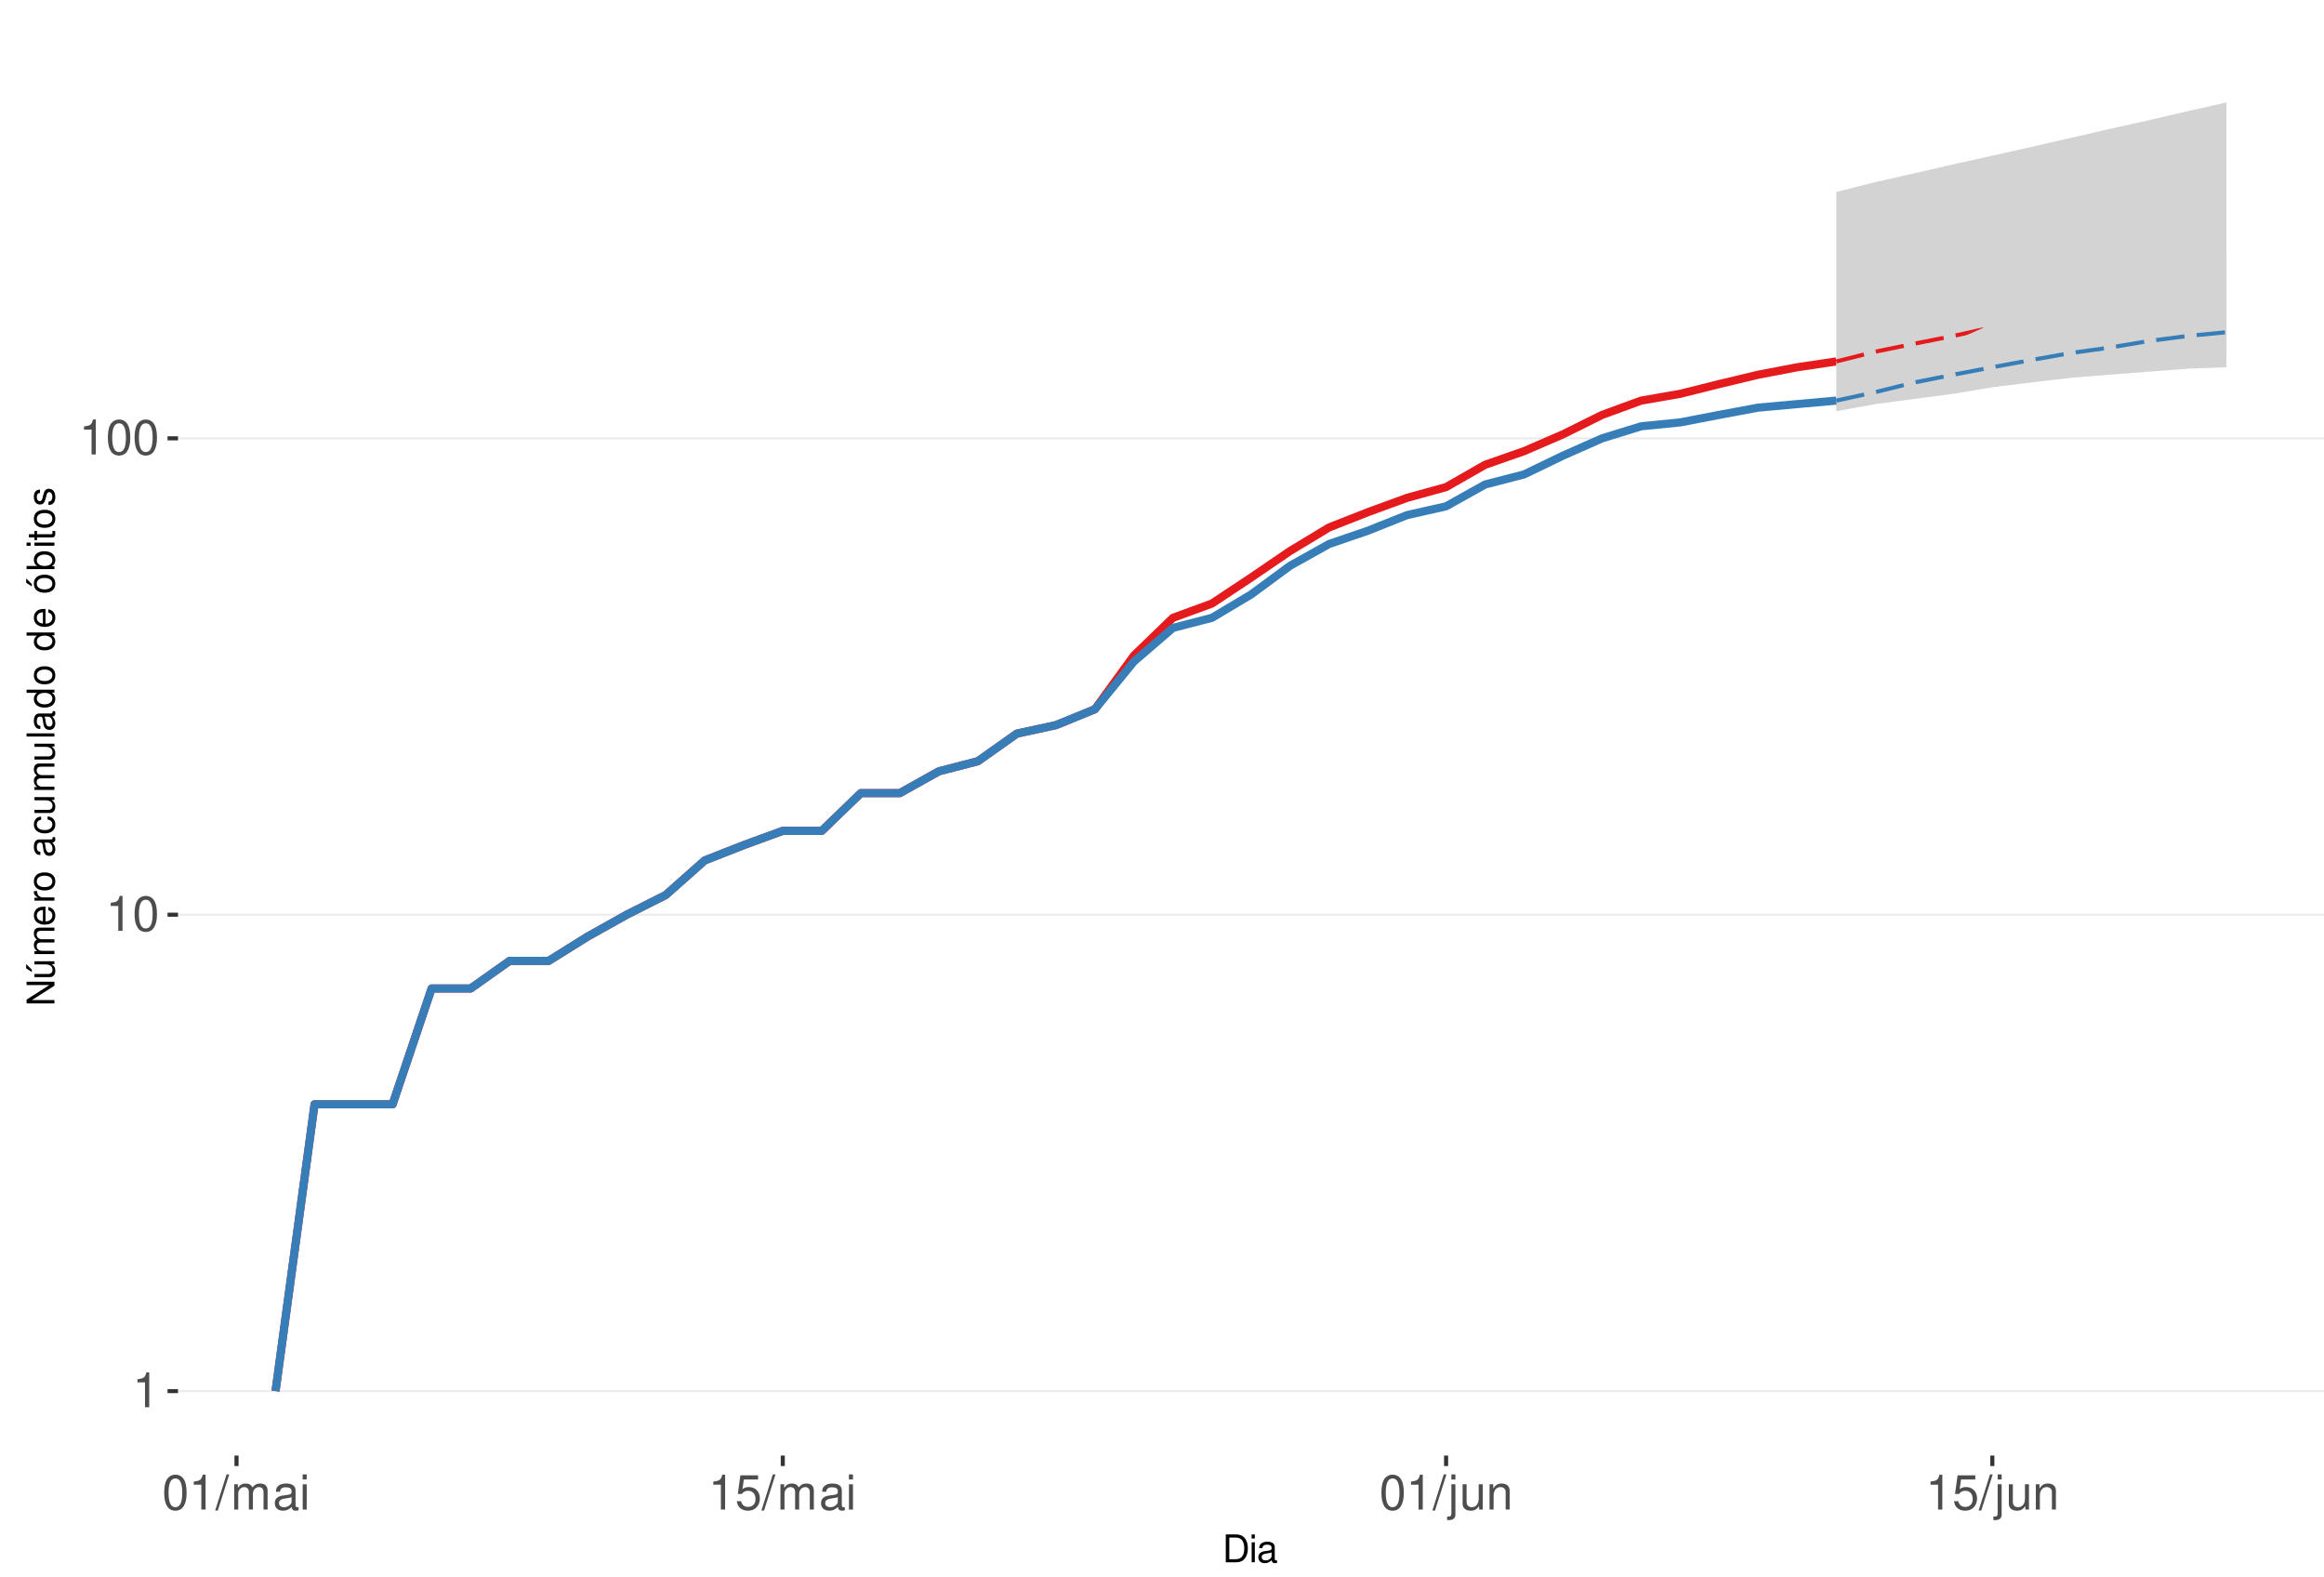
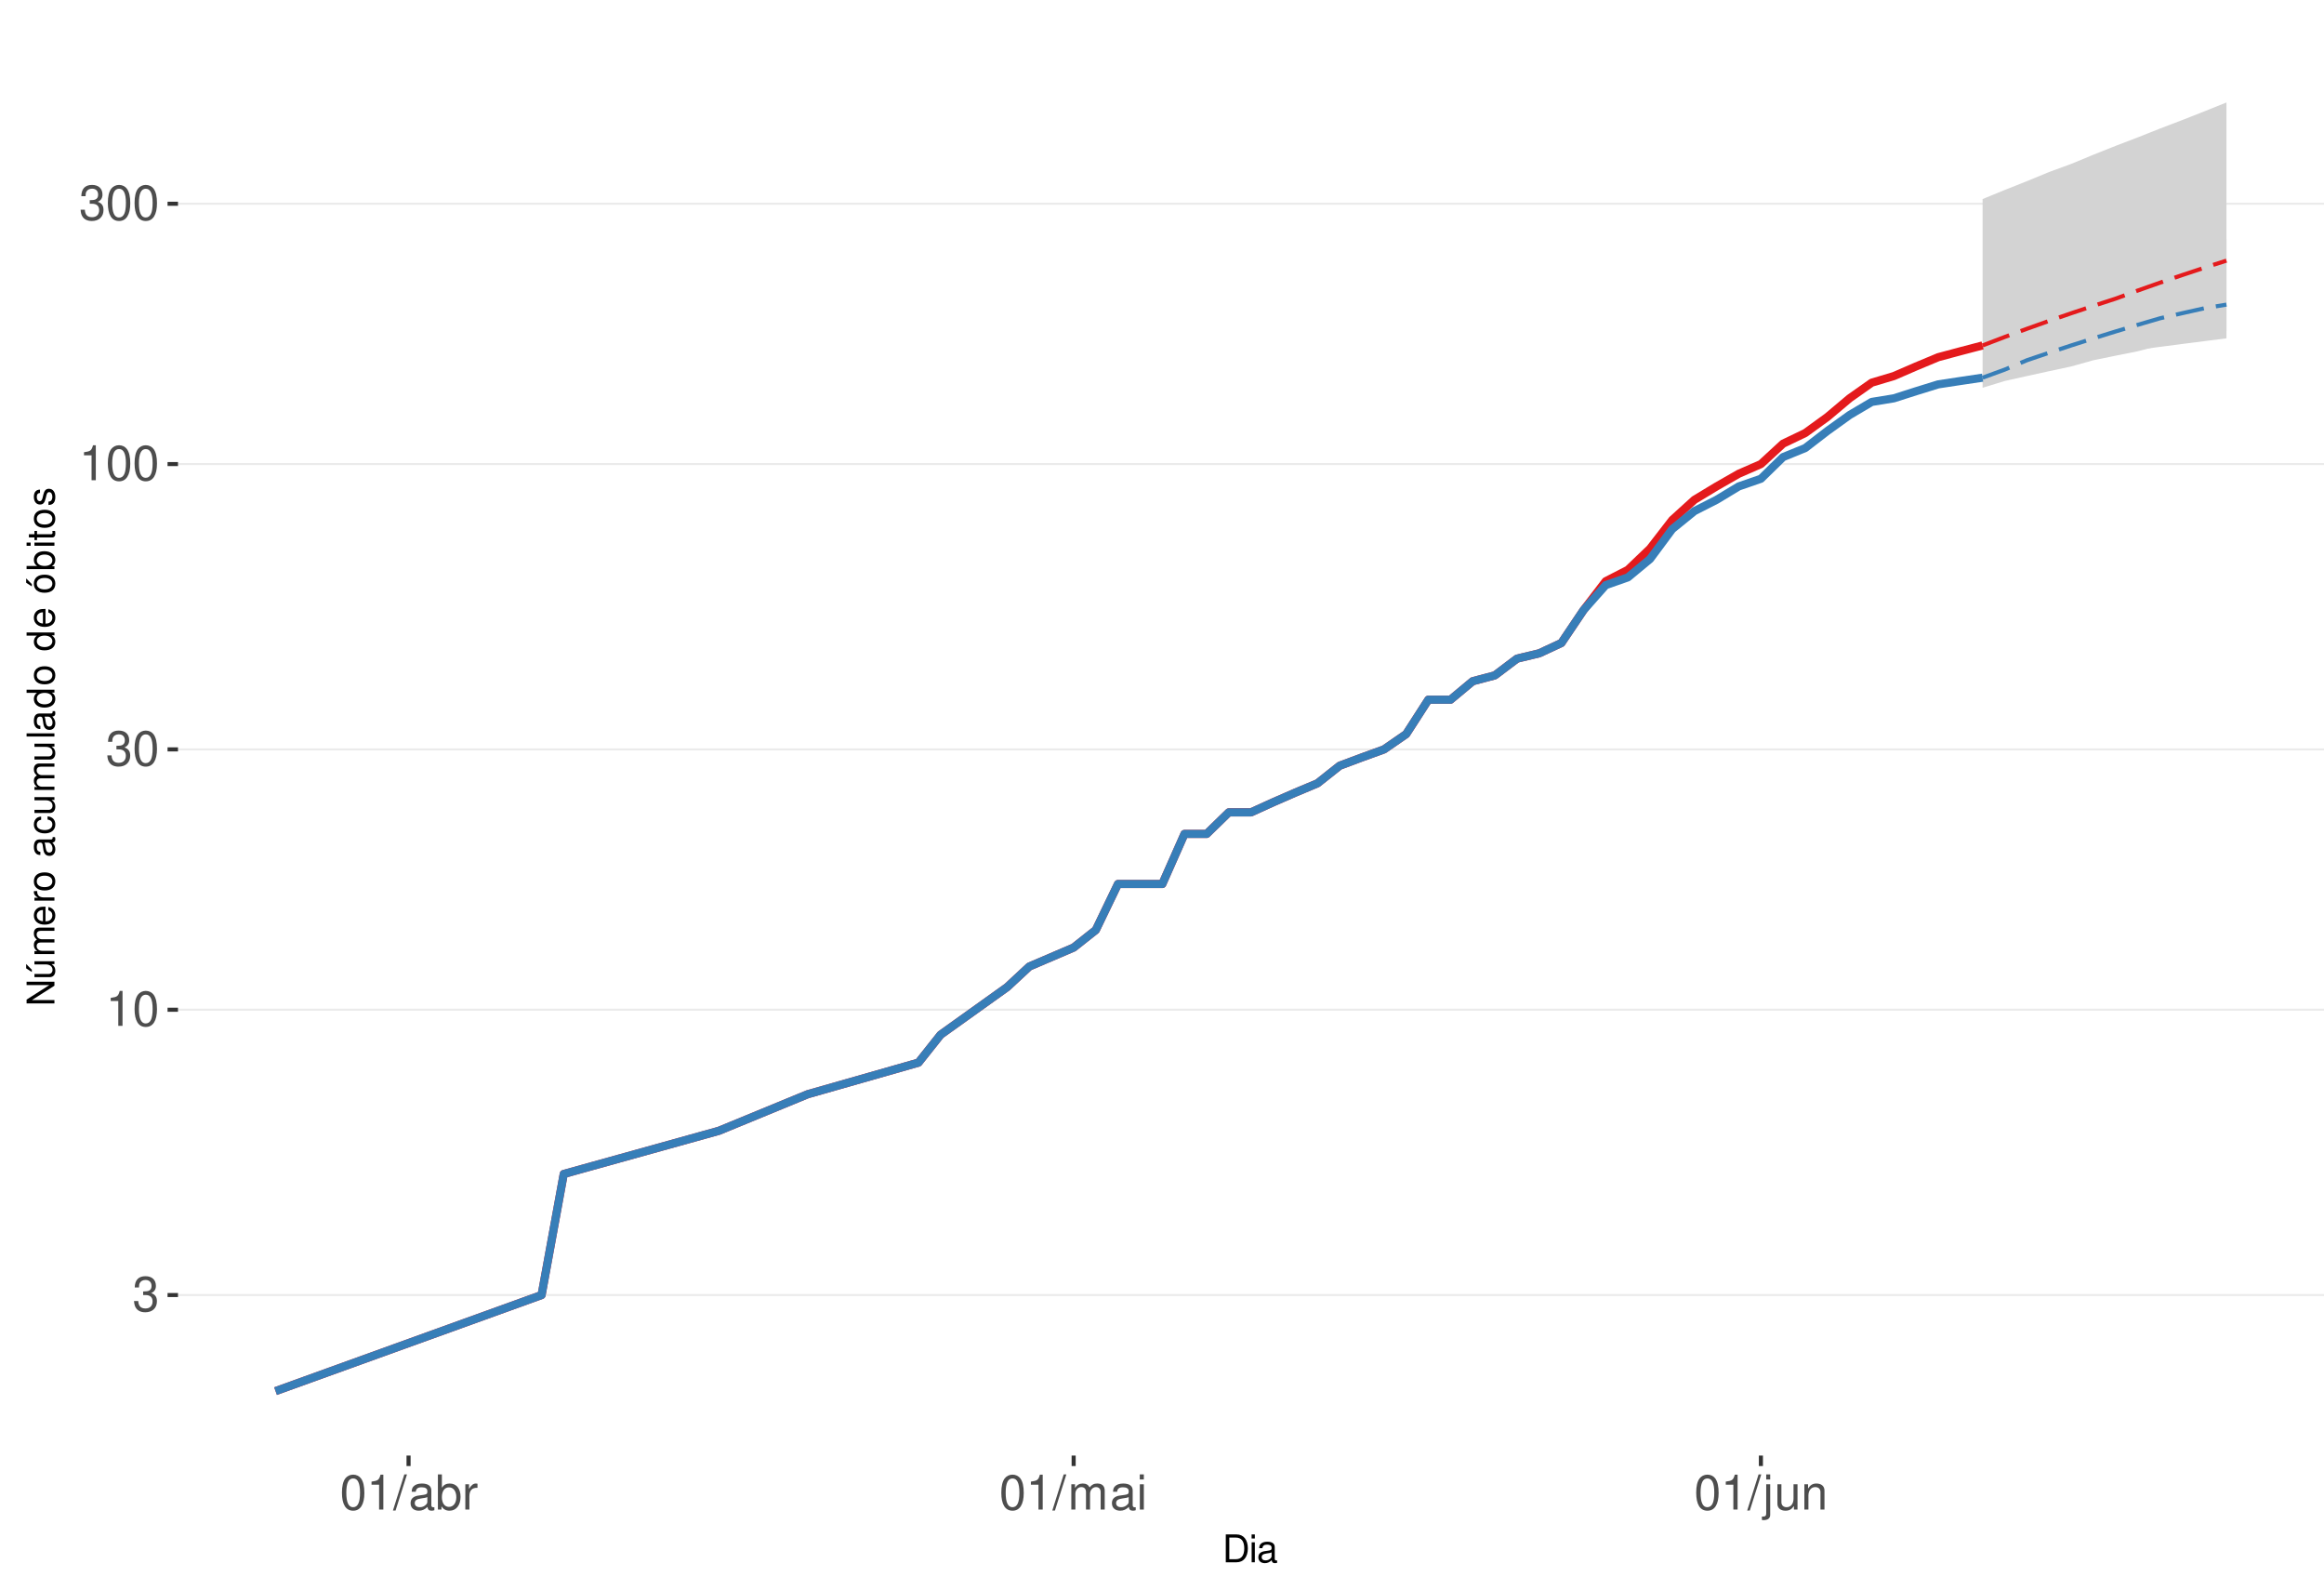
<svg xmlns="http://www.w3.org/2000/svg" xmlns:xlink="http://www.w3.org/1999/xlink" width="609pt" height="413pt" viewBox="0 0 609 413" version="1.1">
  <defs>
    <g>
      <symbol overflow="visible" id="glyph0-0">
        <path style="stroke:none;" d="" />
      </symbol>
      <symbol overflow="visible" id="glyph0-1">
+         <path style="stroke:none;" d="M 2.797 -4.219 L 3.406 -4.219 C 4.625 -4.219 5.266 -3.641 5.266 -2.547 C 5.266 -1.391 4.562 -0.703 3.422 -0.703 C 2.188 -0.703 1.594 -1.312 1.516 -2.656 L 0.406 -2.656 C 0.453 -1.922 0.578 -1.438 0.797 -1.031 C 1.266 -0.156 2.141 0.297 3.359 0.297 C 5.219 0.297 6.406 -0.828 6.406 -2.562 C 6.406 -3.719 5.969 -4.359 4.891 -4.734 C 5.719 -5.078 6.141 -5.703 6.141 -6.625 C 6.141 -8.203 5.109 -9.156 3.406 -9.156 C 1.594 -9.156 0.625 -8.141 0.594 -6.203 L 1.703 -6.203 C 1.719 -6.766 1.766 -7.078 1.906 -7.359 C 2.172 -7.875 2.719 -8.172 3.422 -8.172 C 4.406 -8.172 5 -7.578 5 -6.594 C 5 -5.953 4.766 -5.562 4.281 -5.344 C 3.969 -5.219 3.562 -5.156 2.797 -5.156 Z M 2.797 -4.219 " />
+       </symbol>
+       <symbol overflow="visible" id="glyph0-2">
        <path style="stroke:none;" d="M 3.281 -6.516 L 3.281 0 L 4.391 0 L 4.391 -9.156 L 3.656 -9.156 C 3.266 -7.75 3.016 -7.562 1.297 -7.328 L 1.297 -6.516 Z M 3.281 -6.516 " />
      </symbol>
-       <symbol overflow="visible" id="glyph0-2">
+       <symbol overflow="visible" id="glyph0-3">
        <path style="stroke:none;" d="M 3.484 -9.156 C 2.641 -9.156 1.891 -8.766 1.422 -8.156 C 0.828 -7.344 0.547 -6.125 0.547 -4.422 C 0.547 -1.344 1.562 0.297 3.484 0.297 C 5.375 0.297 6.422 -1.344 6.422 -4.359 C 6.422 -6.125 6.141 -7.312 5.547 -8.156 C 5.078 -8.781 4.328 -9.156 3.484 -9.156 Z M 3.484 -8.156 C 4.688 -8.156 5.281 -6.938 5.281 -4.453 C 5.281 -1.844 4.703 -0.625 3.453 -0.625 C 2.281 -0.625 1.688 -1.891 1.688 -4.422 C 1.688 -6.938 2.281 -8.156 3.484 -8.156 Z M 3.484 -8.156 " />
      </symbol>
-       <symbol overflow="visible" id="glyph0-3">
+       <symbol overflow="visible" id="glyph0-4">
        <path style="stroke:none;" d="M 2.891 -9.219 L -0.094 0.25 L 0.594 0.25 L 3.594 -9.219 Z M 2.891 -9.219 " />
-       </symbol>
-       <symbol overflow="visible" id="glyph0-4">
-         <path style="stroke:none;" d="M 0.891 -6.625 L 0.891 0 L 1.953 0 L 1.953 -4.156 C 1.953 -5.125 2.641 -5.891 3.5 -5.891 C 4.297 -5.891 4.734 -5.422 4.734 -4.562 L 4.734 0 L 5.797 0 L 5.797 -4.156 C 5.797 -5.125 6.5 -5.891 7.359 -5.891 C 8.125 -5.891 8.578 -5.406 8.578 -4.562 L 8.578 0 L 9.641 0 L 9.641 -4.969 C 9.641 -6.156 8.953 -6.828 7.719 -6.828 C 6.828 -6.828 6.297 -6.562 5.688 -5.812 C 5.297 -6.516 4.766 -6.828 3.891 -6.828 C 3.016 -6.828 2.422 -6.5 1.859 -5.688 L 1.859 -6.625 Z M 0.891 -6.625 " />
      </symbol>
      <symbol overflow="visible" id="glyph0-5">
        <path style="stroke:none;" d="M 6.766 -0.625 C 6.656 -0.594 6.609 -0.594 6.547 -0.594 C 6.172 -0.594 5.969 -0.781 5.969 -1.109 L 5.969 -5.016 C 5.969 -6.188 5.109 -6.828 3.484 -6.828 C 2.5 -6.828 1.734 -6.547 1.281 -6.047 C 0.969 -5.703 0.844 -5.328 0.828 -4.672 L 1.891 -4.672 C 1.969 -5.484 2.453 -5.844 3.438 -5.844 C 4.406 -5.844 4.922 -5.5 4.922 -4.859 L 4.922 -4.578 C 4.906 -4.125 4.688 -3.969 3.828 -3.844 C 2.328 -3.656 2.094 -3.609 1.703 -3.438 C 0.922 -3.109 0.531 -2.531 0.531 -1.672 C 0.531 -0.469 1.359 0.297 2.703 0.297 C 3.547 0.297 4.219 0 4.969 -0.688 C 5.031 0 5.359 0.297 6.047 0.297 C 6.281 0.297 6.422 0.266 6.766 0.172 Z M 4.922 -2.094 C 4.922 -1.734 4.828 -1.516 4.5 -1.234 C 4.078 -0.828 3.562 -0.625 2.938 -0.625 C 2.109 -0.625 1.625 -1.031 1.625 -1.703 C 1.625 -2.391 2.094 -2.75 3.234 -2.906 C 4.359 -3.062 4.562 -3.109 4.922 -3.281 Z M 4.922 -2.094 " />
      </symbol>
      <symbol overflow="visible" id="glyph0-6">
+         <path style="stroke:none;" d="M 0.688 -9.219 L 0.688 0 L 1.625 0 L 1.625 -0.844 C 2.141 -0.078 2.812 0.297 3.734 0.297 C 5.484 0.297 6.625 -1.141 6.625 -3.344 C 6.625 -5.5 5.547 -6.828 3.781 -6.828 C 2.875 -6.828 2.234 -6.484 1.734 -5.734 L 1.734 -9.219 Z M 3.578 -5.828 C 4.766 -5.828 5.516 -4.812 5.516 -3.234 C 5.516 -1.719 4.734 -0.703 3.578 -0.703 C 2.453 -0.703 1.734 -1.703 1.734 -3.266 C 1.734 -4.828 2.453 -5.828 3.578 -5.828 Z M 3.578 -5.828 " />
+       </symbol>
+       <symbol overflow="visible" id="glyph0-7">
+         <path style="stroke:none;" d="M 0.875 -6.625 L 0.875 0 L 1.938 0 L 1.938 -3.438 C 1.953 -5.031 2.609 -5.75 4.062 -5.703 L 4.062 -6.781 C 3.891 -6.812 3.781 -6.828 3.656 -6.828 C 2.969 -6.828 2.453 -6.422 1.844 -5.422 L 1.844 -6.625 Z M 0.875 -6.625 " />
+       </symbol>
+       <symbol overflow="visible" id="glyph0-8">
+         <path style="stroke:none;" d="M 0.891 -6.625 L 0.891 0 L 1.953 0 L 1.953 -4.156 C 1.953 -5.125 2.641 -5.891 3.5 -5.891 C 4.297 -5.891 4.734 -5.422 4.734 -4.562 L 4.734 0 L 5.797 0 L 5.797 -4.156 C 5.797 -5.125 6.5 -5.891 7.359 -5.891 C 8.125 -5.891 8.578 -5.406 8.578 -4.562 L 8.578 0 L 9.641 0 L 9.641 -4.969 C 9.641 -6.156 8.953 -6.828 7.719 -6.828 C 6.828 -6.828 6.297 -6.562 5.688 -5.812 C 5.297 -6.516 4.766 -6.828 3.891 -6.828 C 3.016 -6.828 2.422 -6.5 1.859 -5.688 L 1.859 -6.625 Z M 0.891 -6.625 " />
+       </symbol>
+       <symbol overflow="visible" id="glyph0-9">
        <path style="stroke:none;" d="M 1.891 -6.625 L 0.844 -6.625 L 0.844 0 L 1.891 0 Z M 1.891 -9.219 L 0.828 -9.219 L 0.828 -7.891 L 1.891 -7.891 Z M 1.891 -9.219 " />
      </symbol>
-       <symbol overflow="visible" id="glyph0-7">
-         <path style="stroke:none;" d="M 6.031 -8.969 L 1.391 -8.969 L 0.719 -4.094 L 1.75 -4.094 C 2.266 -4.703 2.703 -4.922 3.406 -4.922 C 4.609 -4.922 5.359 -4.094 5.359 -2.766 C 5.359 -1.484 4.609 -0.703 3.391 -0.703 C 2.422 -0.703 1.828 -1.188 1.562 -2.203 L 0.438 -2.203 C 0.594 -1.469 0.719 -1.109 0.984 -0.781 C 1.5 -0.094 2.406 0.297 3.422 0.297 C 5.234 0.297 6.5 -1.031 6.5 -2.922 C 6.5 -4.703 5.312 -5.906 3.594 -5.906 C 2.969 -5.906 2.453 -5.75 1.938 -5.359 L 2.297 -7.875 L 6.031 -7.875 Z M 6.031 -8.969 " />
-       </symbol>
-       <symbol overflow="visible" id="glyph0-8">
+       <symbol overflow="visible" id="glyph0-10">
        <path style="stroke:none;" d="M 0.891 -6.625 L 0.891 0.969 C 0.891 1.625 0.688 1.828 0.031 1.828 C -0.047 1.828 -0.094 1.828 -0.234 1.828 L -0.234 2.719 C -0.094 2.75 -0.031 2.766 0.125 2.766 C 1.312 2.766 1.938 2.297 1.938 1.375 L 1.938 -6.625 Z M 1.938 -9.219 L 0.891 -9.219 L 0.891 -7.891 L 1.938 -7.891 Z M 1.938 -9.219 " />
      </symbol>
-       <symbol overflow="visible" id="glyph0-9">
+       <symbol overflow="visible" id="glyph0-11">
        <path style="stroke:none;" d="M 6.094 0 L 6.094 -6.625 L 5.047 -6.625 L 5.047 -2.875 C 5.047 -1.516 4.344 -0.625 3.234 -0.625 C 2.406 -0.625 1.875 -1.141 1.875 -1.938 L 1.875 -6.625 L 0.828 -6.625 L 0.828 -1.516 C 0.828 -0.422 1.641 0.297 2.938 0.297 C 3.906 0.297 4.531 -0.047 5.156 -0.922 L 5.156 0 Z M 6.094 0 " />
      </symbol>
-       <symbol overflow="visible" id="glyph0-10">
+       <symbol overflow="visible" id="glyph0-12">
        <path style="stroke:none;" d="M 0.891 -6.625 L 0.891 0 L 1.953 0 L 1.953 -3.656 C 1.953 -5.016 2.656 -5.891 3.75 -5.891 C 4.578 -5.891 5.109 -5.391 5.109 -4.594 L 5.109 0 L 6.156 0 L 6.156 -5.016 C 6.156 -6.109 5.344 -6.828 4.062 -6.828 C 3.078 -6.828 2.438 -6.438 1.859 -5.516 L 1.859 -6.625 Z M 0.891 -6.625 " />
      </symbol>
      <symbol overflow="visible" id="glyph1-0">
        <path style="stroke:none;" d="" />
      </symbol>
      <symbol overflow="visible" id="glyph1-1">
        <path style="stroke:none;" d="M 0.891 0 L 3.703 0 C 5.547 0 6.672 -1.375 6.672 -3.656 C 6.672 -5.906 5.547 -7.297 3.703 -7.297 L 0.891 -7.297 Z M 1.812 -0.812 L 1.812 -6.469 L 3.547 -6.469 C 4.984 -6.469 5.734 -5.5 5.734 -3.641 C 5.734 -1.797 4.984 -0.812 3.547 -0.812 Z M 1.812 -0.812 " />
      </symbol>
      <symbol overflow="visible" id="glyph1-2">
        <path style="stroke:none;" d="M 1.5 -5.234 L 0.672 -5.234 L 0.672 0 L 1.5 0 Z M 1.5 -7.297 L 0.656 -7.297 L 0.656 -6.234 L 1.5 -6.234 Z M 1.5 -7.297 " />
      </symbol>
      <symbol overflow="visible" id="glyph1-3">
        <path style="stroke:none;" d="M 5.344 -0.484 C 5.266 -0.469 5.219 -0.469 5.172 -0.469 C 4.875 -0.469 4.719 -0.625 4.719 -0.875 L 4.719 -3.953 C 4.719 -4.891 4.047 -5.391 2.75 -5.391 C 1.984 -5.391 1.375 -5.172 1.016 -4.781 C 0.766 -4.516 0.672 -4.203 0.656 -3.688 L 1.484 -3.688 C 1.562 -4.328 1.938 -4.625 2.719 -4.625 C 3.484 -4.625 3.891 -4.344 3.891 -3.844 L 3.891 -3.625 C 3.875 -3.266 3.703 -3.125 3.016 -3.047 C 1.844 -2.891 1.656 -2.844 1.344 -2.719 C 0.734 -2.453 0.422 -2 0.422 -1.312 C 0.422 -0.375 1.078 0.234 2.141 0.234 C 2.797 0.234 3.328 0 3.922 -0.547 C 3.984 0 4.234 0.234 4.781 0.234 C 4.953 0.234 5.062 0.203 5.344 0.141 Z M 3.891 -1.656 C 3.891 -1.375 3.812 -1.203 3.562 -0.969 C 3.219 -0.656 2.812 -0.5 2.312 -0.5 C 1.672 -0.5 1.297 -0.812 1.297 -1.344 C 1.297 -1.891 1.656 -2.172 2.547 -2.297 C 3.438 -2.422 3.609 -2.453 3.891 -2.594 Z M 3.891 -1.656 " />
      </symbol>
      <symbol overflow="visible" id="glyph2-0">
        <path style="stroke:none;" d="" />
      </symbol>
      <symbol overflow="visible" id="glyph2-1">
        <path style="stroke:none;" d="M -7.297 -6.453 L -7.297 -5.578 L -1.328 -5.578 L -7.297 -1.766 L -7.297 -0.766 L 0 -0.766 L 0 -1.641 L -5.906 -1.641 L 0 -5.406 L 0 -6.453 Z M -7.297 -6.453 " />
      </symbol>
      <symbol overflow="visible" id="glyph2-2">
        <path style="stroke:none;" d="M 0 -4.812 L -5.234 -4.812 L -5.234 -3.984 L -2.266 -3.984 C -1.203 -3.984 -0.5 -3.438 -0.5 -2.562 C -0.5 -1.906 -0.906 -1.484 -1.531 -1.484 L -5.234 -1.484 L -5.234 -0.656 L -1.203 -0.656 C -0.328 -0.656 0.234 -1.297 0.234 -2.312 C 0.234 -3.094 -0.047 -3.578 -0.734 -4.062 L 0 -4.062 Z M -7.406 -2.953 L -5.922 -2 L -5.922 -2.594 L -7.406 -4.094 Z M -7.406 -2.953 " />
      </symbol>
      <symbol overflow="visible" id="glyph2-3">
        <path style="stroke:none;" d="M -5.234 -0.703 L 0 -0.703 L 0 -1.547 L -3.297 -1.547 C -4.047 -1.547 -4.656 -2.094 -4.656 -2.766 C -4.656 -3.391 -4.281 -3.734 -3.609 -3.734 L 0 -3.734 L 0 -4.578 L -3.297 -4.578 C -4.047 -4.578 -4.656 -5.125 -4.656 -5.812 C -4.656 -6.422 -4.266 -6.781 -3.609 -6.781 L 0 -6.781 L 0 -7.625 L -3.938 -7.625 C -4.875 -7.625 -5.391 -7.078 -5.391 -6.094 C -5.391 -5.406 -5.188 -4.984 -4.594 -4.484 C -5.156 -4.188 -5.391 -3.766 -5.391 -3.078 C -5.391 -2.375 -5.125 -1.906 -4.5 -1.469 L -5.234 -1.469 Z M -5.234 -0.703 " />
      </symbol>
      <symbol overflow="visible" id="glyph2-4">
        <path style="stroke:none;" d="M -2.344 -5.125 C -3.141 -5.125 -3.625 -5.062 -4.016 -4.922 C -4.875 -4.578 -5.391 -3.781 -5.391 -2.797 C -5.391 -1.344 -4.281 -0.406 -2.547 -0.406 C -0.812 -0.406 0.234 -1.297 0.234 -2.781 C 0.234 -3.984 -0.453 -4.812 -1.594 -5.016 L -1.594 -4.188 C -0.906 -3.953 -0.547 -3.484 -0.547 -2.812 C -0.547 -2.281 -0.781 -1.828 -1.219 -1.547 C -1.516 -1.344 -1.812 -1.281 -2.344 -1.266 Z M -3.016 -1.297 C -3.984 -1.359 -4.625 -1.953 -4.625 -2.797 C -4.625 -3.641 -3.953 -4.234 -3.016 -4.234 Z M -3.016 -1.297 " />
      </symbol>
      <symbol overflow="visible" id="glyph2-5">
        <path style="stroke:none;" d="M -5.234 -0.688 L 0 -0.688 L 0 -1.531 L -2.719 -1.531 C -3.984 -1.547 -4.547 -2.062 -4.516 -3.203 L -5.359 -3.203 C -5.375 -3.062 -5.391 -2.984 -5.391 -2.891 C -5.391 -2.344 -5.062 -1.938 -4.297 -1.453 L -5.234 -1.453 Z M -5.234 -0.688 " />
      </symbol>
      <symbol overflow="visible" id="glyph2-6">
        <path style="stroke:none;" d="M -5.391 -2.719 C -5.391 -1.234 -4.344 -0.359 -2.578 -0.359 C -0.812 -0.359 0.234 -1.234 0.234 -2.734 C 0.234 -4.203 -0.812 -5.094 -2.547 -5.094 C -4.359 -5.094 -5.391 -4.234 -5.391 -2.719 Z M -4.625 -2.734 C -4.625 -3.672 -3.844 -4.234 -2.547 -4.234 C -1.312 -4.234 -0.547 -3.656 -0.547 -2.734 C -0.547 -1.797 -1.312 -1.234 -2.578 -1.234 C -3.844 -1.234 -4.625 -1.797 -4.625 -2.734 Z M -4.625 -2.734 " />
      </symbol>
      <symbol overflow="visible" id="glyph2-7">
        <path style="stroke:none;" d="" />
      </symbol>
      <symbol overflow="visible" id="glyph2-8">
        <path style="stroke:none;" d="M -0.484 -5.344 C -0.469 -5.266 -0.469 -5.219 -0.469 -5.172 C -0.469 -4.875 -0.625 -4.719 -0.875 -4.719 L -3.953 -4.719 C -4.891 -4.719 -5.391 -4.047 -5.391 -2.75 C -5.391 -1.984 -5.172 -1.375 -4.781 -1.016 C -4.516 -0.766 -4.203 -0.672 -3.688 -0.656 L -3.688 -1.484 C -4.328 -1.562 -4.625 -1.938 -4.625 -2.719 C -4.625 -3.484 -4.344 -3.891 -3.844 -3.891 L -3.625 -3.891 C -3.266 -3.875 -3.125 -3.703 -3.047 -3.016 C -2.891 -1.844 -2.844 -1.656 -2.719 -1.344 C -2.453 -0.734 -2 -0.422 -1.312 -0.422 C -0.375 -0.422 0.234 -1.078 0.234 -2.141 C 0.234 -2.797 0 -3.328 -0.547 -3.922 C 0 -3.984 0.234 -4.234 0.234 -4.781 C 0.234 -4.953 0.203 -5.062 0.141 -5.344 Z M -1.656 -3.891 C -1.375 -3.891 -1.203 -3.812 -0.969 -3.562 C -0.656 -3.219 -0.5 -2.812 -0.5 -2.312 C -0.5 -1.672 -0.812 -1.297 -1.344 -1.297 C -1.891 -1.297 -2.172 -1.656 -2.297 -2.547 C -2.422 -3.438 -2.453 -3.609 -2.594 -3.891 Z M -1.656 -3.891 " />
      </symbol>
      <symbol overflow="visible" id="glyph2-9">
        <path style="stroke:none;" d="M -3.484 -4.703 C -3.984 -4.672 -4.312 -4.562 -4.609 -4.359 C -5.094 -4 -5.391 -3.375 -5.391 -2.641 C -5.391 -1.219 -4.266 -0.312 -2.531 -0.312 C -0.844 -0.312 0.234 -1.203 0.234 -2.625 C 0.234 -3.875 -0.516 -4.672 -1.797 -4.766 L -1.797 -3.938 C -0.953 -3.797 -0.547 -3.359 -0.547 -2.656 C -0.547 -1.734 -1.297 -1.188 -2.531 -1.188 C -3.844 -1.188 -4.625 -1.719 -4.625 -2.625 C -4.625 -3.328 -4.203 -3.766 -3.484 -3.875 Z M -3.484 -4.703 " />
      </symbol>
      <symbol overflow="visible" id="glyph2-10">
        <path style="stroke:none;" d="M 0 -4.812 L -5.234 -4.812 L -5.234 -3.984 L -2.266 -3.984 C -1.203 -3.984 -0.5 -3.438 -0.5 -2.562 C -0.5 -1.906 -0.906 -1.484 -1.531 -1.484 L -5.234 -1.484 L -5.234 -0.656 L -1.203 -0.656 C -0.328 -0.656 0.234 -1.297 0.234 -2.312 C 0.234 -3.094 -0.047 -3.578 -0.734 -4.062 L 0 -4.062 Z M 0 -4.812 " />
      </symbol>
      <symbol overflow="visible" id="glyph2-11">
        <path style="stroke:none;" d="M -7.297 -1.516 L -7.297 -0.688 L 0 -0.688 L 0 -1.516 Z M -7.297 -1.516 " />
      </symbol>
      <symbol overflow="visible" id="glyph2-12">
        <path style="stroke:none;" d="M -7.297 -4.953 L -7.297 -4.125 L -4.578 -4.125 C -5.109 -3.766 -5.391 -3.203 -5.391 -2.516 C -5.391 -1.156 -4.297 -0.266 -2.625 -0.266 C -0.859 -0.266 0.234 -1.125 0.234 -2.547 C 0.234 -3.266 -0.047 -3.766 -0.688 -4.203 L 0 -4.203 L 0 -4.953 Z M -4.609 -2.656 C -4.609 -3.547 -3.812 -4.125 -2.562 -4.125 C -1.344 -4.125 -0.547 -3.547 -0.547 -2.656 C -0.547 -1.734 -1.359 -1.125 -2.578 -1.125 C -3.797 -1.125 -4.609 -1.734 -4.609 -2.656 Z M -4.609 -2.656 " />
      </symbol>
      <symbol overflow="visible" id="glyph2-13">
        <path style="stroke:none;" d="M -5.391 -2.719 C -5.391 -1.234 -4.344 -0.359 -2.578 -0.359 C -0.812 -0.359 0.234 -1.234 0.234 -2.734 C 0.234 -4.203 -0.812 -5.094 -2.547 -5.094 C -4.359 -5.094 -5.391 -4.234 -5.391 -2.719 Z M -4.625 -2.734 C -4.625 -3.672 -3.844 -4.234 -2.547 -4.234 C -1.312 -4.234 -0.547 -3.656 -0.547 -2.734 C -0.547 -1.797 -1.312 -1.234 -2.578 -1.234 C -3.844 -1.234 -4.625 -1.797 -4.625 -2.734 Z M -7.406 -2.984 L -5.922 -2.016 L -5.922 -2.625 L -7.406 -4.109 Z M -7.406 -2.984 " />
      </symbol>
      <symbol overflow="visible" id="glyph2-14">
        <path style="stroke:none;" d="M -7.297 -0.547 L 0 -0.547 L 0 -1.297 L -0.672 -1.297 C -0.062 -1.688 0.234 -2.219 0.234 -2.953 C 0.234 -4.328 -0.906 -5.234 -2.641 -5.234 C -4.344 -5.234 -5.391 -4.375 -5.391 -2.984 C -5.391 -2.266 -5.125 -1.766 -4.531 -1.375 L -7.297 -1.375 Z M -4.609 -2.828 C -4.609 -3.766 -3.797 -4.359 -2.547 -4.359 C -1.359 -4.359 -0.547 -3.734 -0.547 -2.828 C -0.547 -1.938 -1.344 -1.375 -2.578 -1.375 C -3.812 -1.375 -4.609 -1.938 -4.609 -2.828 Z M -4.609 -2.828 " />
      </symbol>
      <symbol overflow="visible" id="glyph2-15">
        <path style="stroke:none;" d="M -5.234 -1.5 L -5.234 -0.672 L 0 -0.672 L 0 -1.5 Z M -7.297 -1.5 L -7.297 -0.656 L -6.234 -0.656 L -6.234 -1.5 Z M -7.297 -1.5 " />
      </symbol>
      <symbol overflow="visible" id="glyph2-16">
        <path style="stroke:none;" d="M -5.234 -2.547 L -5.234 -1.688 L -6.688 -1.688 L -6.688 -0.844 L -5.234 -0.844 L -5.234 -0.141 L -4.562 -0.141 L -4.562 -0.844 L -0.594 -0.844 C -0.062 -0.844 0.234 -1.203 0.234 -1.859 C 0.234 -2.078 0.203 -2.266 0.156 -2.547 L -0.547 -2.547 C -0.516 -2.422 -0.5 -2.312 -0.5 -2.141 C -0.5 -1.781 -0.594 -1.688 -0.969 -1.688 L -4.562 -1.688 L -4.562 -2.547 Z M -5.234 -2.547 " />
      </symbol>
      <symbol overflow="visible" id="glyph2-17">
        <path style="stroke:none;" d="M -3.781 -4.375 C -4.812 -4.375 -5.391 -3.688 -5.391 -2.484 C -5.391 -1.266 -4.766 -0.469 -3.797 -0.469 C -2.969 -0.469 -2.578 -0.891 -2.281 -2.125 L -2.094 -2.906 C -1.953 -3.484 -1.734 -3.719 -1.375 -3.719 C -0.875 -3.719 -0.547 -3.234 -0.547 -2.5 C -0.547 -2.047 -0.672 -1.672 -0.891 -1.453 C -1.047 -1.328 -1.188 -1.266 -1.562 -1.219 L -1.562 -0.344 C -0.344 -0.375 0.234 -1.062 0.234 -2.438 C 0.234 -3.75 -0.422 -4.594 -1.438 -4.594 C -2.203 -4.594 -2.641 -4.156 -2.891 -3.109 L -3.078 -2.312 C -3.234 -1.625 -3.453 -1.344 -3.828 -1.344 C -4.312 -1.344 -4.625 -1.766 -4.625 -2.453 C -4.625 -3.125 -4.328 -3.484 -3.781 -3.5 Z M -3.781 -4.375 " />
      </symbol>
    </g>
    <clipPath id="clip1">
      <path d="M 46.645 9.961 L 609 9.961 L 609 381.328 L 46.645 381.328 Z M 46.645 9.961 " />
    </clipPath>
    <clipPath id="clip2">
-       <path d="M 46.645 364 L 609 364 L 609 365 L 46.645 365 Z M 46.645 364 " />
+       <path d="M 46.645 339 L 609 339 L 609 340 L 46.645 340 Z M 46.645 339 " />
    </clipPath>
    <clipPath id="clip3">
-       <path d="M 46.645 239 L 609 239 L 609 240 L 46.645 240 Z M 46.645 239 " />
+       <path d="M 46.645 264 L 609 264 L 609 265 L 46.645 265 Z M 46.645 264 " />
    </clipPath>
    <clipPath id="clip4">
-       <path d="M 46.645 114 L 609 114 L 609 116 L 46.645 116 Z M 46.645 114 " />
+       <path d="M 46.645 196 L 609 196 L 609 197 L 46.645 197 Z M 46.645 196 " />
+     </clipPath>
+     <clipPath id="clip5">
+       <path d="M 46.645 121 L 609 121 L 609 122 L 46.645 122 Z M 46.645 121 " />
+     </clipPath>
+     <clipPath id="clip6">
+       <path d="M 46.645 53 L 609 53 L 609 54 L 46.645 54 Z M 46.645 53 " />
    </clipPath>
  </defs>
  <g id="surface245">
    <rect x="0" y="0" width="609" height="413" style="fill:rgb(100%,100%,100%);fill-opacity:1;stroke:none;" />
    <rect x="0" y="0" width="609" height="413" style="fill:rgb(100%,100%,100%);fill-opacity:1;stroke:none;" />
    <path style="fill:none;stroke-width:1.067;stroke-linecap:round;stroke-linejoin:round;stroke:rgb(100%,100%,100%);stroke-opacity:1;stroke-miterlimit:10;" d="M 0 413 L 609 413 L 609 0 L 0 0 Z M 0 413 " />
    <g clip-path="url(#clip1)" clip-rule="nonzero">
      <path style=" stroke:none;fill-rule:nonzero;fill:rgb(100%,100%,100%);fill-opacity:1;" d="M 46.645 381.328 L 609 381.328 L 609 9.961 L 46.645 9.961 Z M 46.645 381.328 " />
    </g>
    <g clip-path="url(#clip2)" clip-rule="nonzero">
-       <path style="fill:none;stroke-width:0.533;stroke-linecap:butt;stroke-linejoin:round;stroke:rgb(92.157%,92.157%,92.157%);stroke-opacity:1;stroke-miterlimit:10;" d="M 46.645 364.449 L 609 364.449 " />
+       <path style="fill:none;stroke-width:0.533;stroke-linecap:butt;stroke-linejoin:round;stroke:rgb(92.157%,92.157%,92.157%);stroke-opacity:1;stroke-miterlimit:10;" d="M 46.645 339.277 L 609 339.277 " />
    </g>
    <g clip-path="url(#clip3)" clip-rule="nonzero">
-       <path style="fill:none;stroke-width:0.533;stroke-linecap:butt;stroke-linejoin:round;stroke:rgb(92.157%,92.157%,92.157%);stroke-opacity:1;stroke-miterlimit:10;" d="M 46.645 239.641 L 609 239.641 " />
+       <path style="fill:none;stroke-width:0.533;stroke-linecap:butt;stroke-linejoin:round;stroke:rgb(92.157%,92.157%,92.157%);stroke-opacity:1;stroke-miterlimit:10;" d="M 46.645 264.531 L 609 264.531 " />
    </g>
    <g clip-path="url(#clip4)" clip-rule="nonzero">
-       <path style="fill:none;stroke-width:0.533;stroke-linecap:butt;stroke-linejoin:round;stroke:rgb(92.157%,92.157%,92.157%);stroke-opacity:1;stroke-miterlimit:10;" d="M 46.645 114.832 L 609 114.832 " />
-     </g>
-     <path style="fill:none;stroke-width:2.134;stroke-linecap:butt;stroke-linejoin:round;stroke:rgb(89.412%,10.196%,10.98%);stroke-opacity:1;stroke-miterlimit:10;" d="M 72.207 364.449 L 82.43 289.309 L 102.879 289.309 L 113.105 258.973 L 123.328 258.973 L 133.555 251.734 L 143.777 251.734 L 154.004 245.352 L 164.227 239.641 L 174.453 234.477 L 184.676 225.418 L 194.902 221.402 L 205.125 217.664 L 215.352 217.664 L 225.578 207.781 L 235.801 207.781 L 246.027 202.07 L 256.25 199.426 L 266.477 192.188 L 276.699 189.977 L 286.926 185.805 L 297.148 171.738 L 307.375 161.855 L 317.598 158.113 L 327.824 151.332 L 338.047 144.359 L 348.273 138.184 L 358.496 134.168 L 368.723 130.426 L 378.945 127.609 L 389.172 121.762 L 399.395 118.188 L 409.621 113.762 L 419.844 108.691 L 430.07 104.949 L 440.293 103.172 L 450.52 100.613 L 460.742 98.168 L 470.969 96.211 L 481.191 94.691 " />
-     <path style=" stroke:none;fill-rule:nonzero;fill:rgb(82.745%,82.745%,82.745%);fill-opacity:1;" d="M 481.191 50.285 L 491.418 47.711 L 501.641 45.402 L 511.867 43.047 L 522.09 40.785 L 532.316 38.484 L 542.539 36.152 L 552.766 33.793 L 562.988 31.531 L 573.215 29.137 L 583.438 26.844 L 583.438 93.219 L 573.215 94.691 L 562.988 96.211 L 552.766 97.375 L 542.539 98.969 L 532.316 100.195 L 522.09 101.453 L 511.867 103.172 L 501.641 104.5 L 491.418 105.863 L 481.191 107.73 Z M 481.191 50.285 " />
-     <path style="fill:none;stroke-width:1.067;stroke-linecap:butt;stroke-linejoin:round;stroke:rgb(89.412%,10.196%,10.98%);stroke-opacity:1;stroke-dasharray:7.469,3.201;stroke-miterlimit:10;" d="M 481.191 94.691 L 491.418 92.137 L 501.641 90.039 L 511.867 88.02 L 522.09 85.754 L 532.316 83.578 L 542.539 81.488 L 552.766 79.477 L 562.988 77.262 L 573.215 75.137 L 583.438 73.09 " />
-     <path style="fill:none;stroke-width:2.134;stroke-linecap:butt;stroke-linejoin:round;stroke:rgb(21.569%,49.412%,72.157%);stroke-opacity:1;stroke-miterlimit:10;" d="M 72.207 364.449 L 82.43 289.309 L 102.879 289.309 L 113.105 258.973 L 123.328 258.973 L 133.555 251.734 L 143.777 251.734 L 154.004 245.352 L 164.227 239.641 L 174.453 234.477 L 184.676 225.418 L 194.902 221.402 L 205.125 217.664 L 215.352 217.664 L 225.578 207.781 L 235.801 207.781 L 246.027 202.07 L 256.25 199.426 L 266.477 192.188 L 276.699 189.977 L 286.926 185.805 L 297.148 173.309 L 307.375 164.5 L 317.598 161.855 L 327.824 155.758 L 338.047 148.234 L 348.273 142.523 L 358.496 139.023 L 368.723 134.945 L 378.945 132.641 L 389.172 126.93 L 399.395 124.285 L 409.621 119.352 L 419.844 114.832 L 430.07 111.676 L 440.293 110.66 L 450.52 108.691 L 460.742 106.789 L 470.969 105.863 L 481.191 104.949 " />
-     <path style=" stroke:none;fill-rule:nonzero;fill:rgb(82.745%,82.745%,82.745%);fill-opacity:1;" d="M 481.191 104.949 L 491.418 98.969 L 501.641 93.949 L 511.867 89.359 L 522.09 84.812 L 532.316 81.195 L 542.539 77.535 L 552.766 74.617 L 562.988 71.605 L 573.215 69.219 L 583.438 67.605 L 583.438 96.211 L 573.215 96.594 L 562.988 97.375 L 552.766 98.168 L 542.539 98.969 L 532.316 99.785 L 522.09 100.613 L 511.867 101.879 L 501.641 102.738 L 491.418 104.055 Z M 481.191 104.949 " />
-     <path style="fill:none;stroke-width:1.067;stroke-linecap:butt;stroke-linejoin:round;stroke:rgb(21.569%,49.412%,72.157%);stroke-opacity:1;stroke-dasharray:7.469,3.201;stroke-miterlimit:10;" d="M 481.191 104.949 L 491.418 102.738 L 501.641 100.195 L 511.867 98.168 L 522.09 96.211 L 532.316 94.32 L 542.539 92.496 L 552.766 91.078 L 562.988 89.359 L 573.215 88.02 L 583.438 87.035 " />
-     <g style="fill:rgb(30.196%,30.196%,30.196%);fill-opacity:1;">
-       <use xlink:href="#glyph0-1" x="34.715" y="368.671" />
-     </g>
-     <g style="fill:rgb(30.196%,30.196%,30.196%);fill-opacity:1;">
-       <use xlink:href="#glyph0-1" x="27.715" y="243.862" />
-       <use xlink:href="#glyph0-2" x="34.715" y="243.862" />
-     </g>
-     <g style="fill:rgb(30.196%,30.196%,30.196%);fill-opacity:1;">
-       <use xlink:href="#glyph0-1" x="20.715" y="119.054" />
-       <use xlink:href="#glyph0-2" x="27.715" y="119.054" />
-       <use xlink:href="#glyph0-2" x="34.715" y="119.054" />
-     </g>
-     <path style="fill:none;stroke-width:1.067;stroke-linecap:butt;stroke-linejoin:round;stroke:rgb(20%,20%,20%);stroke-opacity:1;stroke-miterlimit:10;" d="M 43.906 364.449 L 46.645 364.449 " />
-     <path style="fill:none;stroke-width:1.067;stroke-linecap:butt;stroke-linejoin:round;stroke:rgb(20%,20%,20%);stroke-opacity:1;stroke-miterlimit:10;" d="M 43.906 239.641 L 46.645 239.641 " />
-     <path style="fill:none;stroke-width:1.067;stroke-linecap:butt;stroke-linejoin:round;stroke:rgb(20%,20%,20%);stroke-opacity:1;stroke-miterlimit:10;" d="M 43.906 114.832 L 46.645 114.832 " />
-     <path style="fill:none;stroke-width:1.067;stroke-linecap:butt;stroke-linejoin:round;stroke:rgb(20%,20%,20%);stroke-opacity:1;stroke-miterlimit:10;" d="M 61.98 384.07 L 61.98 381.328 " />
-     <path style="fill:none;stroke-width:1.067;stroke-linecap:butt;stroke-linejoin:round;stroke:rgb(20%,20%,20%);stroke-opacity:1;stroke-miterlimit:10;" d="M 205.125 384.07 L 205.125 381.328 " />
-     <path style="fill:none;stroke-width:1.067;stroke-linecap:butt;stroke-linejoin:round;stroke:rgb(20%,20%,20%);stroke-opacity:1;stroke-miterlimit:10;" d="M 378.945 384.07 L 378.945 381.328 " />
-     <path style="fill:none;stroke-width:1.067;stroke-linecap:butt;stroke-linejoin:round;stroke:rgb(20%,20%,20%);stroke-opacity:1;stroke-miterlimit:10;" d="M 522.09 384.07 L 522.09 381.328 " />
-     <g style="fill:rgb(30.196%,30.196%,30.196%);fill-opacity:1;">
-       <use xlink:href="#glyph0-2" x="42.48" y="395.483" />
-       <use xlink:href="#glyph0-1" x="49.48" y="395.483" />
-       <use xlink:href="#glyph0-3" x="56.48" y="395.483" />
-       <use xlink:href="#glyph0-4" x="60.48" y="395.483" />
-       <use xlink:href="#glyph0-5" x="71.48" y="395.483" />
-       <use xlink:href="#glyph0-6" x="78.48" y="395.483" />
-     </g>
-     <g style="fill:rgb(30.196%,30.196%,30.196%);fill-opacity:1;">
-       <use xlink:href="#glyph0-1" x="185.625" y="395.483" />
-       <use xlink:href="#glyph0-7" x="192.625" y="395.483" />
-       <use xlink:href="#glyph0-3" x="199.625" y="395.483" />
-       <use xlink:href="#glyph0-4" x="203.625" y="395.483" />
-       <use xlink:href="#glyph0-5" x="214.625" y="395.483" />
-       <use xlink:href="#glyph0-6" x="221.625" y="395.483" />
-     </g>
-     <g style="fill:rgb(30.196%,30.196%,30.196%);fill-opacity:1;">
-       <use xlink:href="#glyph0-2" x="361.445" y="395.483" />
-       <use xlink:href="#glyph0-1" x="368.445" y="395.483" />
-       <use xlink:href="#glyph0-3" x="375.445" y="395.483" />
-       <use xlink:href="#glyph0-8" x="379.445" y="395.483" />
-       <use xlink:href="#glyph0-9" x="382.445" y="395.483" />
-       <use xlink:href="#glyph0-10" x="389.445" y="395.483" />
-     </g>
-     <g style="fill:rgb(30.196%,30.196%,30.196%);fill-opacity:1;">
-       <use xlink:href="#glyph0-1" x="504.59" y="395.483" />
-       <use xlink:href="#glyph0-7" x="511.59" y="395.483" />
-       <use xlink:href="#glyph0-3" x="518.59" y="395.483" />
-       <use xlink:href="#glyph0-8" x="522.59" y="395.483" />
-       <use xlink:href="#glyph0-9" x="525.59" y="395.483" />
-       <use xlink:href="#glyph0-10" x="532.59" y="395.483" />
+       <path style="fill:none;stroke-width:0.533;stroke-linecap:butt;stroke-linejoin:round;stroke:rgb(92.157%,92.157%,92.157%);stroke-opacity:1;stroke-miterlimit:10;" d="M 46.645 196.328 L 609 196.328 " />
+     </g>
+     <g clip-path="url(#clip5)" clip-rule="nonzero">
+       <path style="fill:none;stroke-width:0.533;stroke-linecap:butt;stroke-linejoin:round;stroke:rgb(92.157%,92.157%,92.157%);stroke-opacity:1;stroke-miterlimit:10;" d="M 46.645 121.582 L 609 121.582 " />
+     </g>
+     <g clip-path="url(#clip6)" clip-rule="nonzero">
+       <path style="fill:none;stroke-width:0.533;stroke-linecap:butt;stroke-linejoin:round;stroke:rgb(92.157%,92.157%,92.157%);stroke-opacity:1;stroke-miterlimit:10;" d="M 46.645 53.379 L 609 53.379 " />
+     </g>
+     <path style=" stroke:none;fill-rule:nonzero;fill:rgb(82.745%,82.745%,82.745%);fill-opacity:1;" d="M 519.535 52.148 L 525.344 49.762 L 531.152 47.461 L 536.961 45.062 L 542.773 42.93 L 548.582 40.527 L 554.391 38.215 L 560.199 35.988 L 566.012 33.684 L 571.82 31.465 L 577.629 29.18 L 583.438 26.844 L 583.438 86.84 L 577.629 87.914 L 571.82 89.375 L 566.012 90.496 L 560.199 92.02 L 554.391 93.184 L 548.582 94.375 L 542.773 96 L 536.961 97.246 L 531.152 98.516 L 525.344 99.812 L 519.535 101.586 Z M 519.535 52.148 " />
+     <path style=" stroke:none;fill-rule:nonzero;fill:rgb(82.745%,82.745%,82.745%);fill-opacity:1;" d="M 519.535 98.945 L 525.344 93.977 L 531.152 89.375 L 536.961 85.438 L 542.773 81.41 L 548.582 77.934 L 554.391 74.641 L 560.199 71.516 L 566.012 68.805 L 571.82 66.207 L 577.629 63.957 L 583.438 62.504 L 583.438 88.641 L 577.629 89.375 L 571.82 90.117 L 566.012 90.871 L 560.199 91.633 L 554.391 92.793 L 548.582 93.578 L 542.773 94.777 L 536.961 95.59 L 531.152 96.828 L 525.344 97.664 Z M 519.535 98.945 " />
+     <path style="fill:none;stroke-width:2.134;stroke-linecap:butt;stroke-linejoin:round;stroke:rgb(89.412%,10.196%,10.98%);stroke-opacity:1;stroke-miterlimit:10;" d="M 72.207 364.449 L 141.922 339.277 L 147.73 307.562 L 188.395 296.246 L 211.633 286.676 L 240.68 278.387 L 246.488 271.074 L 263.918 258.613 L 269.727 253.215 L 281.348 248.242 L 287.156 243.645 L 292.965 231.59 L 304.586 231.59 L 310.395 218.473 L 316.203 218.473 L 322.012 212.824 L 327.824 212.824 L 333.633 210.18 L 339.441 207.648 L 345.25 205.211 L 351.059 200.609 L 356.871 198.434 L 362.68 196.328 L 368.488 192.32 L 374.297 183.309 L 380.109 183.309 L 385.918 178.469 L 391.727 176.934 L 397.535 172.551 L 403.344 171.156 L 409.156 168.457 L 414.965 159.836 L 420.773 152.27 L 426.582 149.289 L 432.395 143.727 L 438.203 136.219 L 444.012 130.945 L 449.82 127.438 L 455.629 124.117 L 461.441 121.582 L 467.25 116.234 L 473.059 113.449 L 478.867 109.238 L 484.68 104.348 L 490.488 100.254 L 496.297 98.516 L 502.105 96 L 507.914 93.578 L 513.727 92.02 L 519.535 90.496 " />
+     <path style="fill:none;stroke-width:1.067;stroke-linecap:butt;stroke-linejoin:round;stroke:rgb(89.412%,10.196%,10.98%);stroke-opacity:1;stroke-dasharray:7.469,3.201;stroke-miterlimit:10;" d="M 519.535 90.496 L 525.344 88.277 L 531.152 86.137 L 536.961 84.066 L 542.773 82.062 L 548.582 80.125 L 554.391 78.242 L 560.199 76.117 L 566.012 74.062 L 571.82 72.074 L 577.629 70.145 L 583.438 68.277 " />
+     <path style="fill:none;stroke-width:2.134;stroke-linecap:butt;stroke-linejoin:round;stroke:rgb(21.569%,49.412%,72.157%);stroke-opacity:1;stroke-miterlimit:10;" d="M 72.207 364.449 L 141.922 339.277 L 147.73 307.562 L 188.395 296.246 L 211.633 286.676 L 240.68 278.387 L 246.488 271.074 L 263.918 258.613 L 269.727 253.215 L 281.348 248.242 L 287.156 243.645 L 292.965 231.59 L 304.586 231.59 L 310.395 218.473 L 316.203 218.473 L 322.012 212.824 L 327.824 212.824 L 333.633 210.18 L 339.441 207.648 L 345.25 205.211 L 351.059 200.609 L 356.871 198.434 L 362.68 196.328 L 368.488 192.32 L 374.297 183.309 L 380.109 183.309 L 385.918 178.469 L 391.727 176.934 L 397.535 172.551 L 403.344 171.156 L 409.156 168.457 L 414.965 159.836 L 420.773 153.297 L 426.582 151.262 L 432.395 146.445 L 438.203 138.621 L 444.012 133.902 L 449.82 130.945 L 455.629 127.438 L 461.441 125.426 L 467.25 119.75 L 473.059 117.383 L 478.867 112.906 L 484.68 108.73 L 490.488 105.297 L 496.297 104.348 L 502.105 102.492 L 507.914 100.695 L 513.727 99.812 L 519.535 98.945 " />
+     <path style="fill:none;stroke-width:1.067;stroke-linecap:butt;stroke-linejoin:round;stroke:rgb(21.569%,49.412%,72.157%);stroke-opacity:1;stroke-dasharray:7.469,3.201;stroke-miterlimit:10;" d="M 519.535 98.945 L 525.344 96.828 L 531.152 94.375 L 536.961 92.406 L 542.773 90.496 L 548.582 88.641 L 554.391 86.84 L 560.199 85.094 L 566.012 83.391 L 571.82 82.062 L 577.629 80.762 L 583.438 79.805 " />
+     <g style="fill:rgb(30.196%,30.196%,30.196%);fill-opacity:1;">
+       <use xlink:href="#glyph0-1" x="34.715" y="343.499" />
+     </g>
+     <g style="fill:rgb(30.196%,30.196%,30.196%);fill-opacity:1;">
+       <use xlink:href="#glyph0-2" x="27.715" y="268.753" />
+       <use xlink:href="#glyph0-3" x="34.715" y="268.753" />
+     </g>
+     <g style="fill:rgb(30.196%,30.196%,30.196%);fill-opacity:1;">
+       <use xlink:href="#glyph0-1" x="27.715" y="200.55" />
+       <use xlink:href="#glyph0-3" x="34.715" y="200.55" />
+     </g>
+     <g style="fill:rgb(30.196%,30.196%,30.196%);fill-opacity:1;">
+       <use xlink:href="#glyph0-2" x="20.715" y="125.804" />
+       <use xlink:href="#glyph0-3" x="27.715" y="125.804" />
+       <use xlink:href="#glyph0-3" x="34.715" y="125.804" />
+     </g>
+     <g style="fill:rgb(30.196%,30.196%,30.196%);fill-opacity:1;">
+       <use xlink:href="#glyph0-1" x="20.715" y="57.601" />
+       <use xlink:href="#glyph0-3" x="27.715" y="57.601" />
+       <use xlink:href="#glyph0-3" x="34.715" y="57.601" />
+     </g>
+     <path style="fill:none;stroke-width:1.067;stroke-linecap:butt;stroke-linejoin:round;stroke:rgb(20%,20%,20%);stroke-opacity:1;stroke-miterlimit:10;" d="M 43.906 339.277 L 46.645 339.277 " />
+     <path style="fill:none;stroke-width:1.067;stroke-linecap:butt;stroke-linejoin:round;stroke:rgb(20%,20%,20%);stroke-opacity:1;stroke-miterlimit:10;" d="M 43.906 264.531 L 46.645 264.531 " />
+     <path style="fill:none;stroke-width:1.067;stroke-linecap:butt;stroke-linejoin:round;stroke:rgb(20%,20%,20%);stroke-opacity:1;stroke-miterlimit:10;" d="M 43.906 196.328 L 46.645 196.328 " />
+     <path style="fill:none;stroke-width:1.067;stroke-linecap:butt;stroke-linejoin:round;stroke:rgb(20%,20%,20%);stroke-opacity:1;stroke-miterlimit:10;" d="M 43.906 121.582 L 46.645 121.582 " />
+     <path style="fill:none;stroke-width:1.067;stroke-linecap:butt;stroke-linejoin:round;stroke:rgb(20%,20%,20%);stroke-opacity:1;stroke-miterlimit:10;" d="M 43.906 53.379 L 46.645 53.379 " />
+     <path style="fill:none;stroke-width:1.067;stroke-linecap:butt;stroke-linejoin:round;stroke:rgb(20%,20%,20%);stroke-opacity:1;stroke-miterlimit:10;" d="M 107.062 384.07 L 107.062 381.328 " />
+     <path style="fill:none;stroke-width:1.067;stroke-linecap:butt;stroke-linejoin:round;stroke:rgb(20%,20%,20%);stroke-opacity:1;stroke-miterlimit:10;" d="M 281.348 384.07 L 281.348 381.328 " />
+     <path style="fill:none;stroke-width:1.067;stroke-linecap:butt;stroke-linejoin:round;stroke:rgb(20%,20%,20%);stroke-opacity:1;stroke-miterlimit:10;" d="M 461.441 384.07 L 461.441 381.328 " />
+     <g style="fill:rgb(30.196%,30.196%,30.196%);fill-opacity:1;">
+       <use xlink:href="#glyph0-3" x="89.062" y="395.483" />
+       <use xlink:href="#glyph0-2" x="96.062" y="395.483" />
+       <use xlink:href="#glyph0-4" x="103.062" y="395.483" />
+       <use xlink:href="#glyph0-5" x="107.062" y="395.483" />
+       <use xlink:href="#glyph0-6" x="114.062" y="395.483" />
+       <use xlink:href="#glyph0-7" x="121.062" y="395.483" />
+     </g>
+     <g style="fill:rgb(30.196%,30.196%,30.196%);fill-opacity:1;">
+       <use xlink:href="#glyph0-3" x="261.848" y="395.483" />
+       <use xlink:href="#glyph0-2" x="268.848" y="395.483" />
+       <use xlink:href="#glyph0-4" x="275.848" y="395.483" />
+       <use xlink:href="#glyph0-8" x="279.848" y="395.483" />
+       <use xlink:href="#glyph0-5" x="290.848" y="395.483" />
+       <use xlink:href="#glyph0-9" x="297.848" y="395.483" />
+     </g>
+     <g style="fill:rgb(30.196%,30.196%,30.196%);fill-opacity:1;">
+       <use xlink:href="#glyph0-3" x="443.941" y="395.483" />
+       <use xlink:href="#glyph0-2" x="450.941" y="395.483" />
+       <use xlink:href="#glyph0-4" x="457.941" y="395.483" />
+       <use xlink:href="#glyph0-10" x="461.941" y="395.483" />
+       <use xlink:href="#glyph0-11" x="464.941" y="395.483" />
+       <use xlink:href="#glyph0-12" x="471.941" y="395.483" />
    </g>
    <g style="fill:rgb(0%,0%,0%);fill-opacity:1;">
      <use xlink:href="#glyph1-1" x="320.324" y="409.29" />
      <use xlink:href="#glyph1-2" x="327.324" y="409.29" />
      <use xlink:href="#glyph1-3" x="329.324" y="409.29" />
    </g>
    <g style="fill:rgb(0%,0%,0%);fill-opacity:1;">
      <use xlink:href="#glyph2-1" x="14.263" y="263.645" />
      <use xlink:href="#glyph2-2" x="14.263" y="256.645" />
      <use xlink:href="#glyph2-3" x="14.263" y="250.645" />
      <use xlink:href="#glyph2-4" x="14.263" y="242.645" />
      <use xlink:href="#glyph2-5" x="14.263" y="236.645" />
      <use xlink:href="#glyph2-6" x="14.263" y="233.645" />
      <use xlink:href="#glyph2-7" x="14.263" y="227.645" />
      <use xlink:href="#glyph2-8" x="14.263" y="224.645" />
      <use xlink:href="#glyph2-9" x="14.263" y="218.645" />
      <use xlink:href="#glyph2-10" x="14.263" y="213.645" />
      <use xlink:href="#glyph2-3" x="14.263" y="207.645" />
      <use xlink:href="#glyph2-10" x="14.263" y="199.645" />
      <use xlink:href="#glyph2-11" x="14.263" y="193.645" />
      <use xlink:href="#glyph2-8" x="14.263" y="191.645" />
      <use xlink:href="#glyph2-12" x="14.263" y="185.645" />
      <use xlink:href="#glyph2-6" x="14.263" y="179.645" />
      <use xlink:href="#glyph2-7" x="14.263" y="173.645" />
      <use xlink:href="#glyph2-12" x="14.263" y="170.645" />
      <use xlink:href="#glyph2-4" x="14.263" y="164.645" />
      <use xlink:href="#glyph2-7" x="14.263" y="158.645" />
      <use xlink:href="#glyph2-13" x="14.263" y="155.645" />
      <use xlink:href="#glyph2-14" x="14.263" y="149.645" />
      <use xlink:href="#glyph2-15" x="14.263" y="143.645" />
      <use xlink:href="#glyph2-16" x="14.263" y="141.645" />
      <use xlink:href="#glyph2-6" x="14.263" y="138.645" />
      <use xlink:href="#glyph2-17" x="14.263" y="132.645" />
    </g>
  </g>
</svg>
